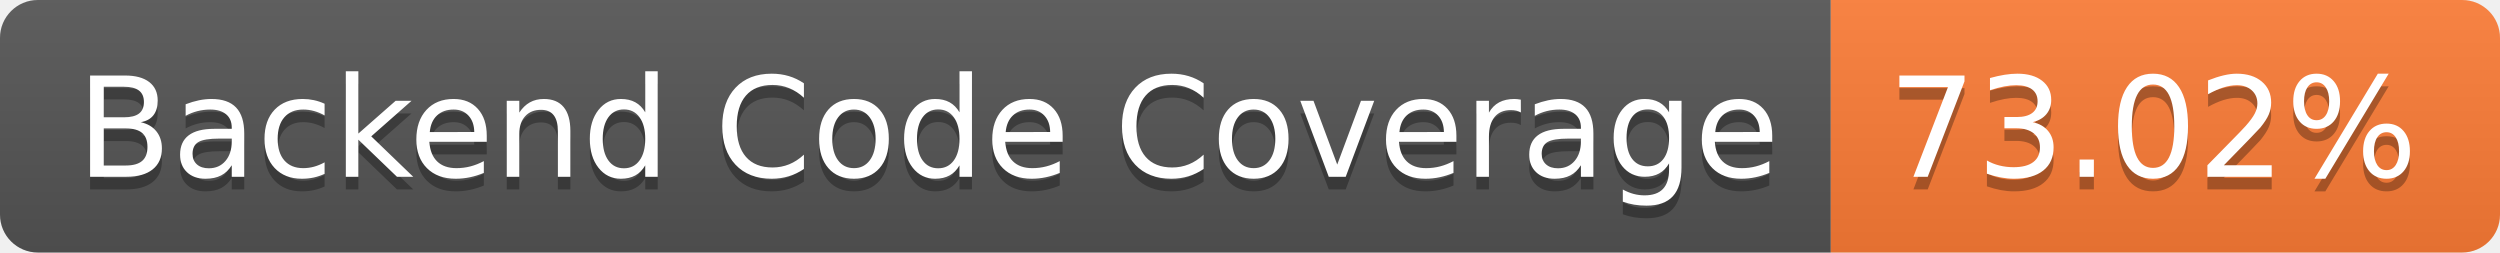
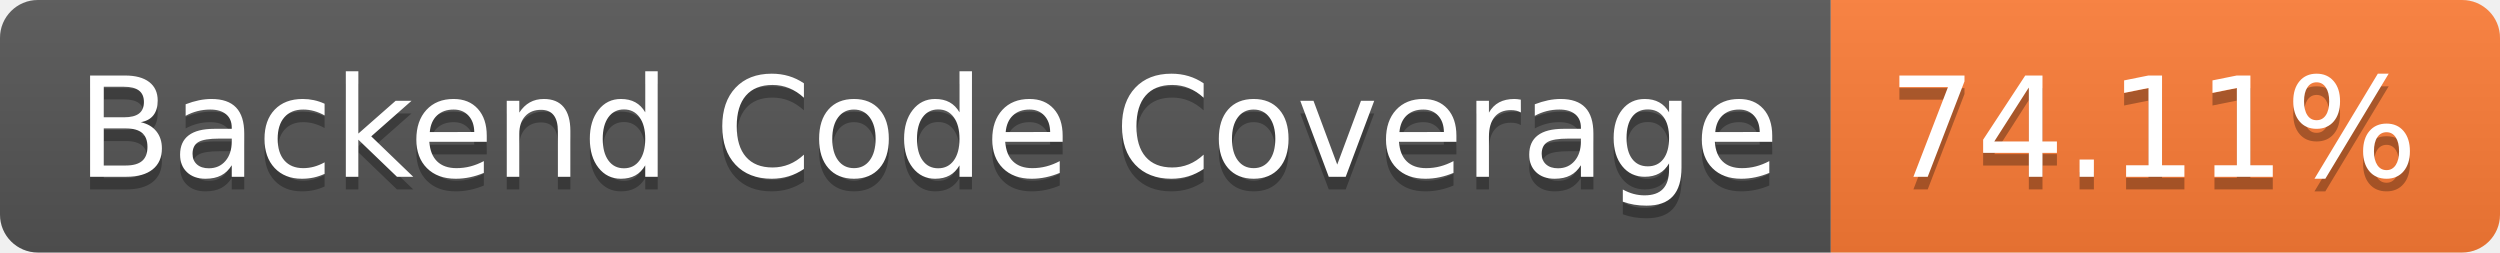
- <svg xmlns="http://www.w3.org/2000/svg" width="198" height="20" role="img" aria-label="Backend Code Coverage: 73.02%">
+ <svg xmlns="http://www.w3.org/2000/svg" width="198" height="20" role="img" aria-label="Backend Code Coverage: 74.11%">
  <linearGradient id="s" x2="0" y2="100%">
    <stop offset="0" stop-color="#bbb" stop-opacity=".1" />
    <stop offset="1" stop-opacity=".1" />
  </linearGradient>
  <clipPath id="r">
    <rect width="198" height="20" rx="3" fill="#fff" />
  </clipPath>
  <g clip-path="url(#r)">
    <rect width="145" height="20" fill="#555" />
    <rect x="145" width="53" height="20" fill="#fe7d37" />
    <rect width="198" height="20" fill="url(#s)" />
  </g>
  <g fill="#fff" text-anchor="middle" font-family="Verdana,Geneva,DejaVu Sans,sans-serif" text-rendering="geometricPrecision" font-size="110">
    <text aria-hidden="true" x="735" y="150" fill="#010101" fill-opacity=".3" transform="scale(.1)" textLength="1350">Backend Code Coverage</text>
    <text x="735" y="140" transform="scale(.1)" fill="#fff" textLength="1350">Backend Code Coverage</text>
-     <text aria-hidden="true" x="1705" y="150" fill="#010101" fill-opacity=".3" transform="scale(.1)" textLength="430">73.02%</text>
-     <text x="1705" y="140" transform="scale(.1)" fill="#fff" textLength="430">73.02%</text>
+     <text aria-hidden="true" x="1705" y="150" fill="#010101" fill-opacity=".3" transform="scale(.1)" textLength="430">74.11%</text>
+     <text x="1705" y="140" transform="scale(.1)" fill="#fff" textLength="430">74.11%</text>
  </g>
</svg>
